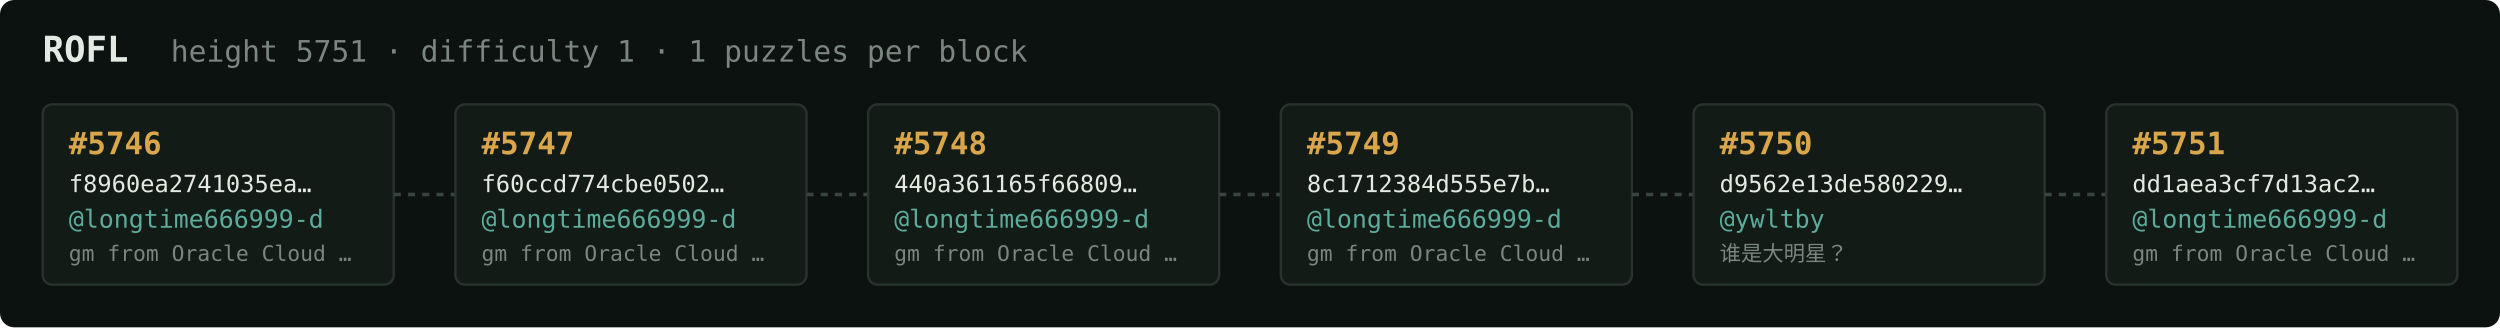
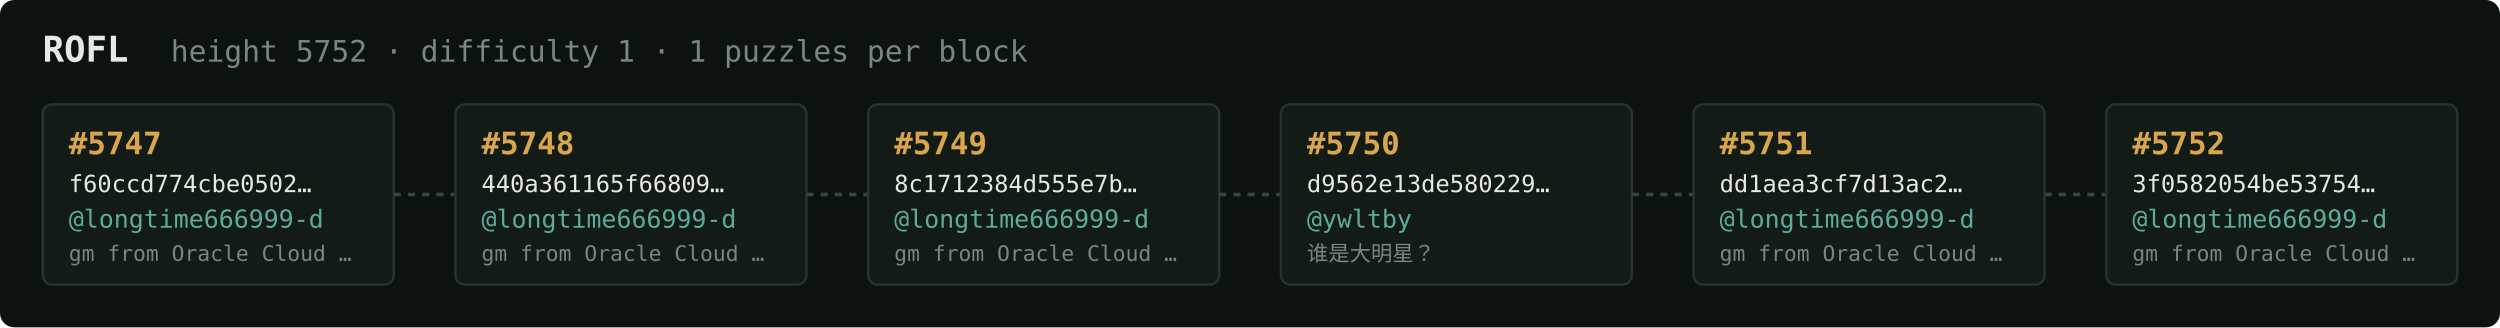
<svg xmlns="http://www.w3.org/2000/svg" width="1054" height="138" viewBox="0 0 1054 138" font-family="ui-monospace,SFMono-Regular,Menlo,monospace">
  <rect fill="#0c1210" width="1054" height="138" rx="6" />
  <text x="18" y="26" fill="#e5e9e3" font-size="15" font-weight="700">ROFL</text>
-   <text x="72" y="26" fill="#7a867f" font-size="12.5">height 5751 · difficulty 1 · 1 puzzles per block</text>
+   <text x="72" y="26" fill="#7a867f" font-size="12.5">height 5752 · difficulty 1 · 1 puzzles per block</text>
  <rect x="18" y="44" width="148" height="76" rx="4" fill="#131b17" stroke="#28332e" stroke-width="1" />
-   <text x="29" y="65" fill="#d9a64c" font-size="13" font-weight="700">#5746</text>
-   <text x="29" y="81" fill="#e5e9e3" font-size="10">f8960ea2741035ea…</text>
+   <text x="29" y="65" fill="#d9a64c" font-size="13" font-weight="700">#5747</text>
+   <text x="29" y="81" fill="#e5e9e3" font-size="10">f60ccd774cbe0502…</text>
  <text x="29" y="96" fill="#5cab9b" font-size="10.5">@longtime666999-d</text>
  <text x="29" y="110" fill="#7a867f" font-size="9">gm from Oracle Cloud …</text>
  <line x1="166" y1="82.0" x2="192" y2="82.0" stroke="#38443e" stroke-width="1.5" stroke-dasharray="3 3" />
  <rect x="192" y="44" width="148" height="76" rx="4" fill="#131b17" stroke="#28332e" stroke-width="1" />
-   <text x="203" y="65" fill="#d9a64c" font-size="13" font-weight="700">#5747</text>
-   <text x="203" y="81" fill="#e5e9e3" font-size="10">f60ccd774cbe0502…</text>
+   <text x="203" y="65" fill="#d9a64c" font-size="13" font-weight="700">#5748</text>
+   <text x="203" y="81" fill="#e5e9e3" font-size="10">440a361165f66809…</text>
  <text x="203" y="96" fill="#5cab9b" font-size="10.5">@longtime666999-d</text>
  <text x="203" y="110" fill="#7a867f" font-size="9">gm from Oracle Cloud …</text>
  <line x1="340" y1="82.0" x2="366" y2="82.0" stroke="#38443e" stroke-width="1.5" stroke-dasharray="3 3" />
  <rect x="366" y="44" width="148" height="76" rx="4" fill="#131b17" stroke="#28332e" stroke-width="1" />
-   <text x="377" y="65" fill="#d9a64c" font-size="13" font-weight="700">#5748</text>
-   <text x="377" y="81" fill="#e5e9e3" font-size="10">440a361165f66809…</text>
+   <text x="377" y="65" fill="#d9a64c" font-size="13" font-weight="700">#5749</text>
+   <text x="377" y="81" fill="#e5e9e3" font-size="10">8c1712384d555e7b…</text>
  <text x="377" y="96" fill="#5cab9b" font-size="10.5">@longtime666999-d</text>
  <text x="377" y="110" fill="#7a867f" font-size="9">gm from Oracle Cloud …</text>
  <line x1="514" y1="82.0" x2="540" y2="82.0" stroke="#38443e" stroke-width="1.5" stroke-dasharray="3 3" />
  <rect x="540" y="44" width="148" height="76" rx="4" fill="#131b17" stroke="#28332e" stroke-width="1" />
-   <text x="551" y="65" fill="#d9a64c" font-size="13" font-weight="700">#5749</text>
-   <text x="551" y="81" fill="#e5e9e3" font-size="10">8c1712384d555e7b…</text>
-   <text x="551" y="96" fill="#5cab9b" font-size="10.5">@longtime666999-d</text>
-   <text x="551" y="110" fill="#7a867f" font-size="9">gm from Oracle Cloud …</text>
+   <text x="551" y="65" fill="#d9a64c" font-size="13" font-weight="700">#5750</text>
+   <text x="551" y="81" fill="#e5e9e3" font-size="10">d9562e13de580229…</text>
+   <text x="551" y="96" fill="#5cab9b" font-size="10.5">@ywltby</text>
+   <text x="551" y="110" fill="#7a867f" font-size="9">谁是大明星？</text>
  <line x1="688" y1="82.0" x2="714" y2="82.0" stroke="#38443e" stroke-width="1.5" stroke-dasharray="3 3" />
  <rect x="714" y="44" width="148" height="76" rx="4" fill="#131b17" stroke="#28332e" stroke-width="1" />
-   <text x="725" y="65" fill="#d9a64c" font-size="13" font-weight="700">#5750</text>
-   <text x="725" y="81" fill="#e5e9e3" font-size="10">d9562e13de580229…</text>
-   <text x="725" y="96" fill="#5cab9b" font-size="10.5">@ywltby</text>
-   <text x="725" y="110" fill="#7a867f" font-size="9">谁是大明星？</text>
+   <text x="725" y="65" fill="#d9a64c" font-size="13" font-weight="700">#5751</text>
+   <text x="725" y="81" fill="#e5e9e3" font-size="10">dd1aea3cf7d13ac2…</text>
+   <text x="725" y="96" fill="#5cab9b" font-size="10.5">@longtime666999-d</text>
+   <text x="725" y="110" fill="#7a867f" font-size="9">gm from Oracle Cloud …</text>
  <line x1="862" y1="82.0" x2="888" y2="82.0" stroke="#38443e" stroke-width="1.5" stroke-dasharray="3 3" />
  <rect x="888" y="44" width="148" height="76" rx="4" fill="#131b17" stroke="#28332e" stroke-width="1" />
-   <text x="899" y="65" fill="#d9a64c" font-size="13" font-weight="700">#5751</text>
-   <text x="899" y="81" fill="#e5e9e3" font-size="10">dd1aea3cf7d13ac2…</text>
+   <text x="899" y="65" fill="#d9a64c" font-size="13" font-weight="700">#5752</text>
+   <text x="899" y="81" fill="#e5e9e3" font-size="10">3f0582054be53754…</text>
  <text x="899" y="96" fill="#5cab9b" font-size="10.5">@longtime666999-d</text>
  <text x="899" y="110" fill="#7a867f" font-size="9">gm from Oracle Cloud …</text>
</svg>
